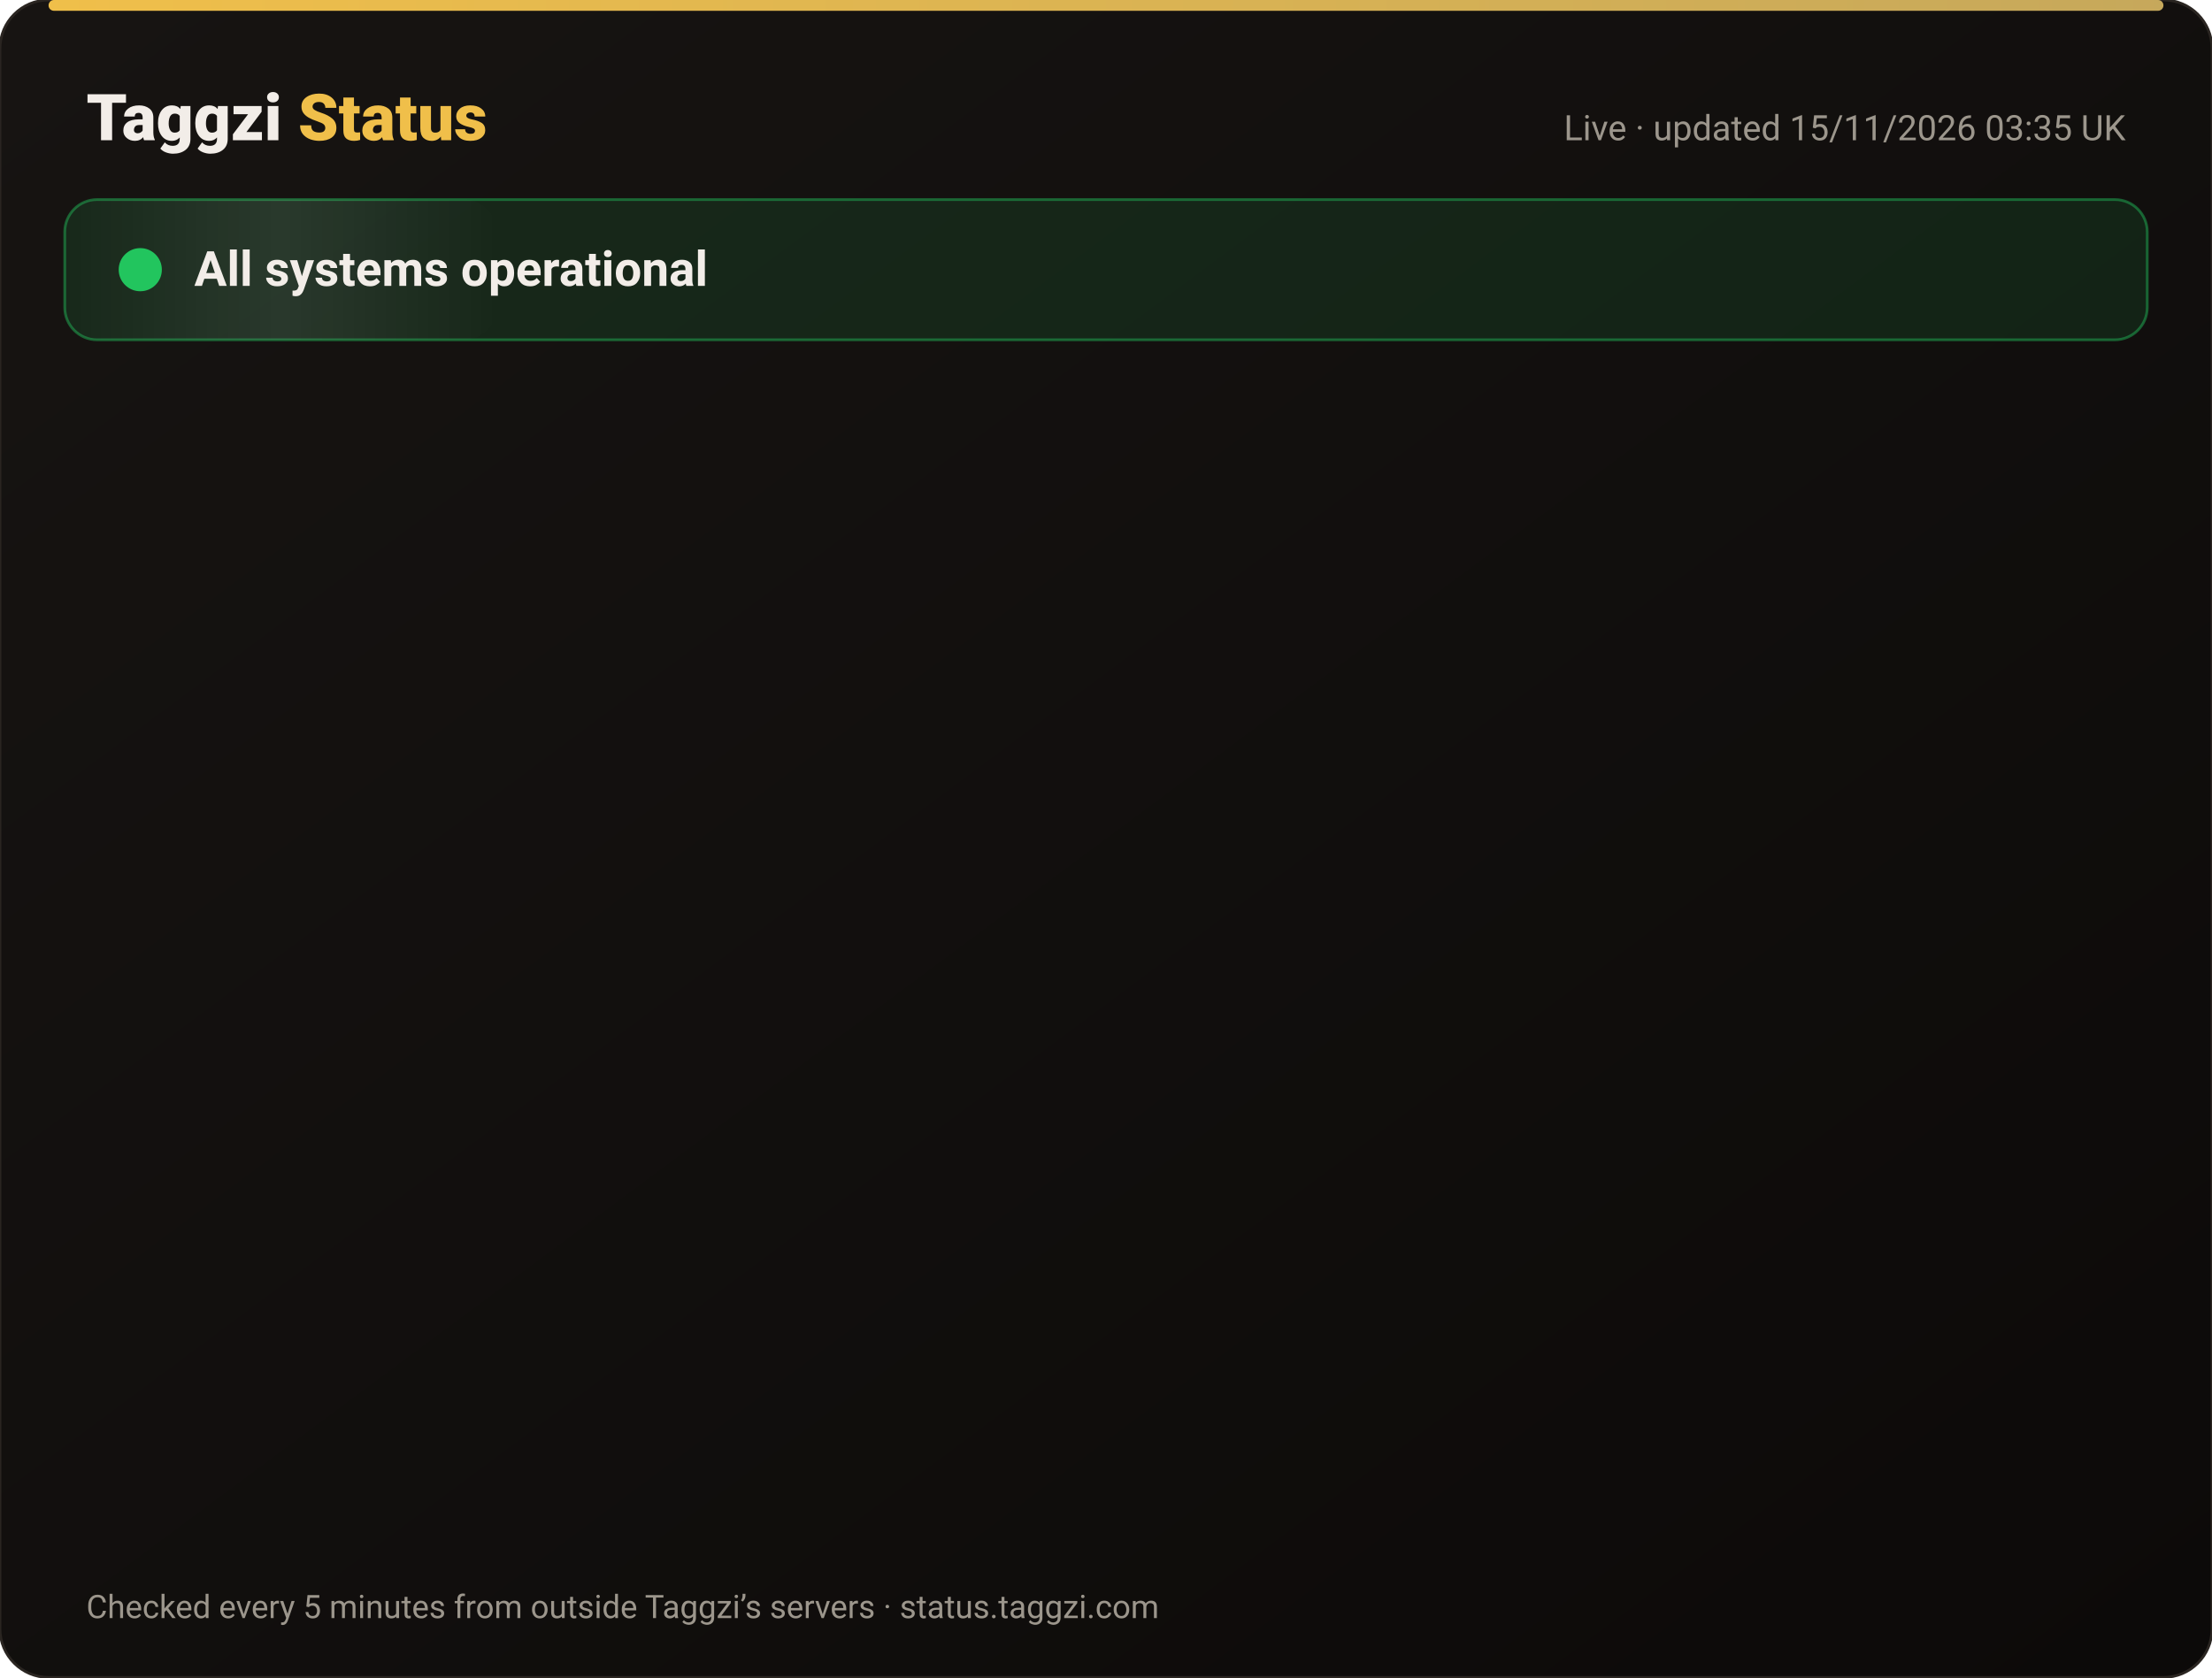
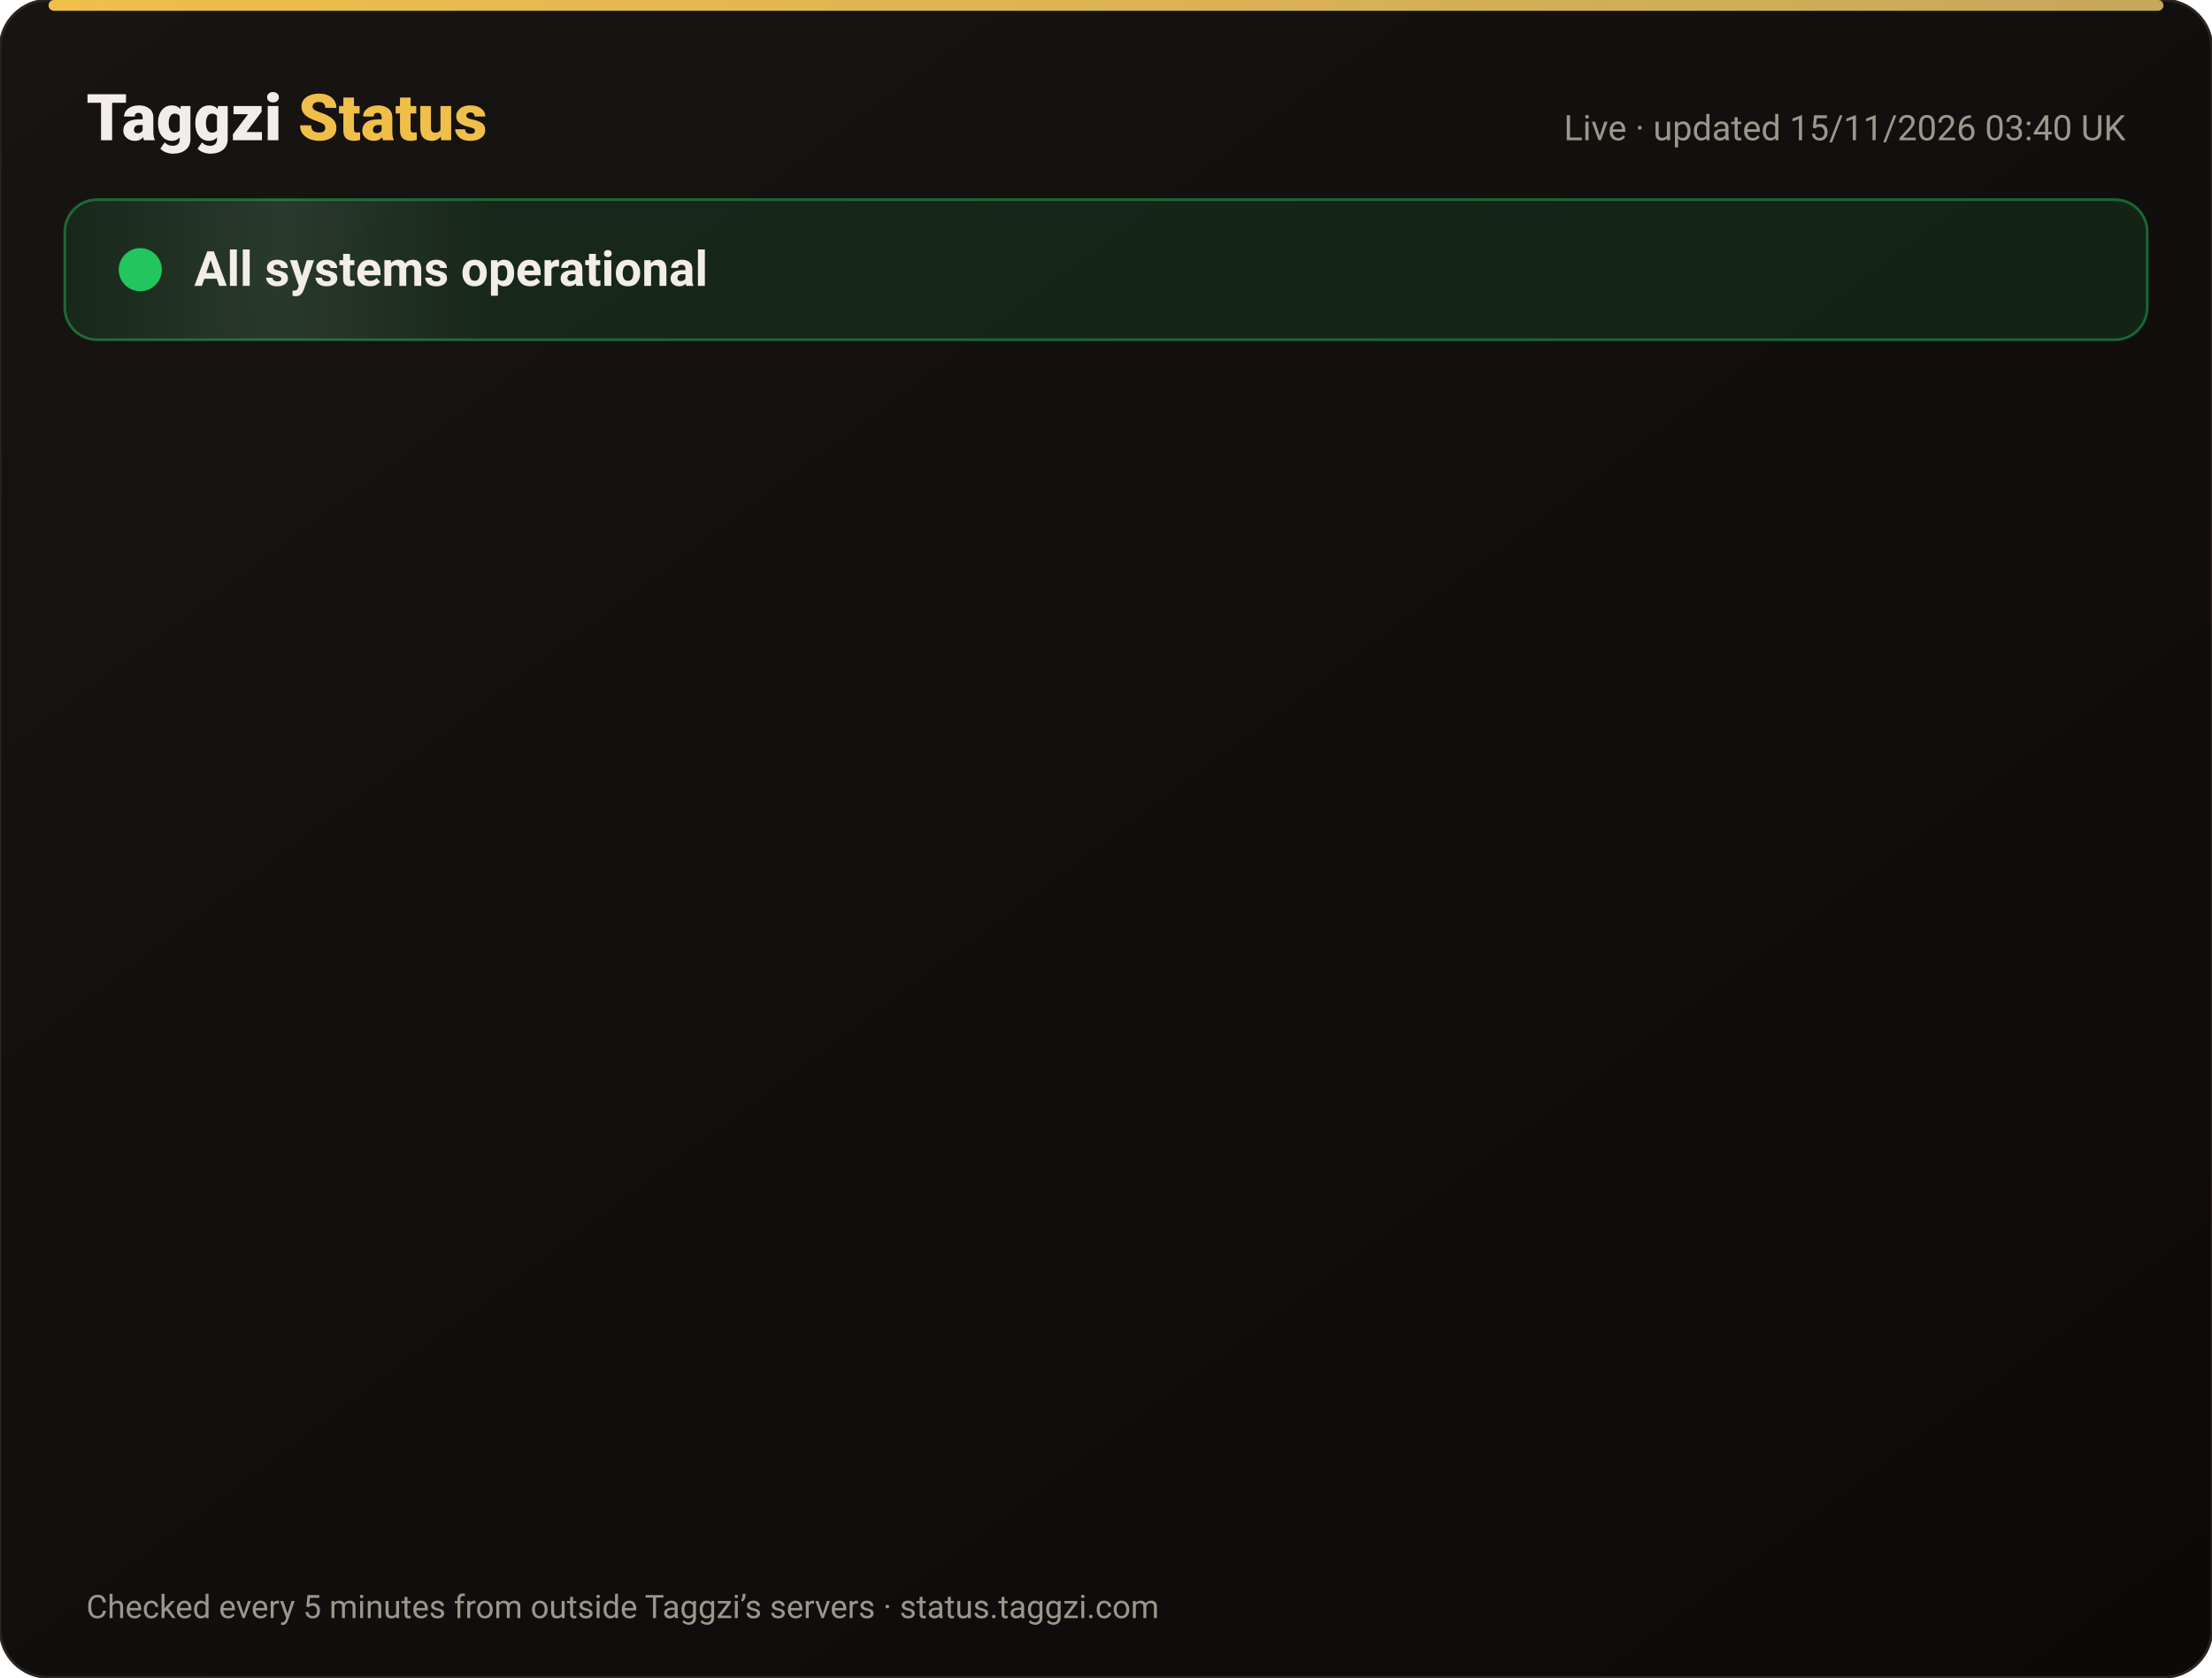
<svg xmlns="http://www.w3.org/2000/svg" width="820" height="622" viewBox="0 0 820 622" font-family="-apple-system,Segoe UI,Roboto,Helvetica,Arial,sans-serif">
  <defs>
    <linearGradient id="bg" x1="0" y1="0" x2="1" y2="1">
      <stop offset="0" stop-color="#171412" />
      <stop offset="1" stop-color="#0C0A09" />
    </linearGradient>
    <linearGradient id="gold" x1="0" x2="1">
      <stop offset="0" stop-color="#F0BF4A" />
      <stop offset="1" stop-color="#c6a85b" />
    </linearGradient>
    <linearGradient id="shine" x1="0" x2="1">
      <stop offset="0" stop-color="#fff" stop-opacity="0" />
      <stop offset=".5" stop-color="#fff" stop-opacity=".08" />
      <stop offset="1" stop-color="#fff" stop-opacity="0" />
    </linearGradient>
  </defs>
  <rect width="820" height="622" rx="18" fill="url(#bg)" stroke="#2a2521" />
  <rect x="18" y="0" width="784" height="4" rx="2" fill="url(#gold)" />
  <text x="32" y="52" font-size="24" font-weight="800" fill="#F2EDE8">Taggzi <tspan fill="#F0BF4A">Status</tspan>
  </text>
-   <text x="788" y="52" font-size="13" fill="#9C968C" text-anchor="end">Live · updated 15/11/2026 03:35 UK</text>
+   <text x="788" y="52" font-size="13" fill="#9C968C" text-anchor="end">Live · updated 15/11/2026 03:40 UK</text>
  <rect x="24" y="74" width="772" height="52" rx="12" fill="#22c55e" fill-opacity=".12" stroke="#22c55e" stroke-opacity=".45" />
  <rect x="24" y="74" width="160" height="52" rx="12" fill="url(#shine)">
    <animate attributeName="x" from="-160" to="820" dur="4s" repeatCount="indefinite" />
  </rect>
  <circle cx="52" cy="100" r="7" fill="#22c55e" />
  <circle cx="52" cy="100" r="7" fill="none" stroke="#22c55e" stroke-width="2">
    <animate attributeName="r" values="7;15;7" dur="2s" repeatCount="indefinite" />
    <animate attributeName="opacity" values=".9;0;.9" dur="2s" repeatCount="indefinite" />
  </circle>
  <text x="72" y="106" font-size="18" font-weight="700" fill="#F2EDE8">All systems operational</text>
  <g opacity="0">
    <animate attributeName="opacity" from="0" to="1" begin="0.00s" dur=".6s" fill="freeze" />
    <line x1="32" y1="188" x2="788" y2="188" stroke="#2a2521" />
    <circle cx="44" cy="166" r="6" fill="#22c55e">
      <animate attributeName="opacity" values="1;.45;1" dur="2.4s" begin="0.00s" repeatCount="indefinite" />
    </circle>
    <text x="62" y="171" font-size="15" font-weight="650" fill="#F2EDE8">Website</text>
    <text x="630" y="171" font-size="13" fill="#9C968C" text-anchor="end">99.97% uptime</text>
    <rect x="648" y="154" width="140" height="24" rx="12" fill="#22c55e" fill-opacity=".14" stroke="#22c55e" stroke-opacity=".5" />
    <text x="718" y="171" font-size="12" font-weight="700" fill="#22c55e" text-anchor="middle">Operational</text>
  </g>
  <g opacity="0">
    <animate attributeName="opacity" from="0" to="1" begin="0.15s" dur=".6s" fill="freeze" />
    <line x1="32" y1="234" x2="788" y2="234" stroke="#2a2521" />
    <circle cx="44" cy="212" r="6" fill="#22c55e">
      <animate attributeName="opacity" values="1;.45;1" dur="2.4s" begin="0.15s" repeatCount="indefinite" />
    </circle>
    <text x="62" y="217" font-size="15" font-weight="650" fill="#F2EDE8">Tag scans</text>
    <text x="630" y="217" font-size="13" fill="#9C968C" text-anchor="end">99.97% uptime</text>
    <rect x="648" y="200" width="140" height="24" rx="12" fill="#22c55e" fill-opacity=".14" stroke="#22c55e" stroke-opacity=".5" />
    <text x="718" y="217" font-size="12" font-weight="700" fill="#22c55e" text-anchor="middle">Operational</text>
  </g>
  <g opacity="0">
    <animate attributeName="opacity" from="0" to="1" begin="0.30s" dur=".6s" fill="freeze" />
    <line x1="32" y1="280" x2="788" y2="280" stroke="#2a2521" />
    <circle cx="44" cy="258" r="6" fill="#22c55e">
      <animate attributeName="opacity" values="1;.45;1" dur="2.4s" begin="0.30s" repeatCount="indefinite" />
    </circle>
    <text x="62" y="263" font-size="15" font-weight="650" fill="#F2EDE8">Manual tag lookup</text>
    <text x="630" y="263" font-size="13" fill="#9C968C" text-anchor="end">99.97% uptime</text>
    <rect x="648" y="246" width="140" height="24" rx="12" fill="#22c55e" fill-opacity=".14" stroke="#22c55e" stroke-opacity=".5" />
    <text x="718" y="263" font-size="12" font-weight="700" fill="#22c55e" text-anchor="middle">Operational</text>
  </g>
  <g opacity="0">
    <animate attributeName="opacity" from="0" to="1" begin="0.45s" dur=".6s" fill="freeze" />
    <line x1="32" y1="326" x2="788" y2="326" stroke="#2a2521" />
    <circle cx="44" cy="304" r="6" fill="#22c55e">
      <animate attributeName="opacity" values="1;.45;1" dur="2.4s" begin="0.45s" repeatCount="indefinite" />
    </circle>
    <text x="62" y="309" font-size="15" font-weight="650" fill="#F2EDE8">App &amp; login</text>
    <text x="630" y="309" font-size="13" fill="#9C968C" text-anchor="end">99.97% uptime</text>
    <rect x="648" y="292" width="140" height="24" rx="12" fill="#22c55e" fill-opacity=".14" stroke="#22c55e" stroke-opacity=".5" />
    <text x="718" y="309" font-size="12" font-weight="700" fill="#22c55e" text-anchor="middle">Operational</text>
  </g>
  <g opacity="0">
    <animate attributeName="opacity" from="0" to="1" begin="0.60s" dur=".6s" fill="freeze" />
    <line x1="32" y1="372" x2="788" y2="372" stroke="#2a2521" />
    <circle cx="44" cy="350" r="6" fill="#22c55e">
      <animate attributeName="opacity" values="1;.45;1" dur="2.4s" begin="0.60s" repeatCount="indefinite" />
    </circle>
    <text x="62" y="355" font-size="15" font-weight="650" fill="#F2EDE8">Community alerts</text>
    <text x="630" y="355" font-size="13" fill="#9C968C" text-anchor="end">99.97% uptime</text>
    <rect x="648" y="338" width="140" height="24" rx="12" fill="#22c55e" fill-opacity=".14" stroke="#22c55e" stroke-opacity=".5" />
    <text x="718" y="355" font-size="12" font-weight="700" fill="#22c55e" text-anchor="middle">Operational</text>
  </g>
  <g opacity="0">
    <animate attributeName="opacity" from="0" to="1" begin="0.75s" dur=".6s" fill="freeze" />
    <line x1="32" y1="418" x2="788" y2="418" stroke="#2a2521" />
    <circle cx="44" cy="396" r="6" fill="#22c55e">
      <animate attributeName="opacity" values="1;.45;1" dur="2.4s" begin="0.75s" repeatCount="indefinite" />
    </circle>
    <text x="62" y="401" font-size="15" font-weight="650" fill="#F2EDE8">Private calling</text>
    <text x="630" y="401" font-size="13" fill="#9C968C" text-anchor="end">99.97% uptime</text>
    <rect x="648" y="384" width="140" height="24" rx="12" fill="#22c55e" fill-opacity=".14" stroke="#22c55e" stroke-opacity=".5" />
    <text x="718" y="401" font-size="12" font-weight="700" fill="#22c55e" text-anchor="middle">Operational</text>
  </g>
  <g opacity="0">
    <animate attributeName="opacity" from="0" to="1" begin="0.90s" dur=".6s" fill="freeze" />
    <line x1="32" y1="464" x2="788" y2="464" stroke="#2a2521" />
    <circle cx="44" cy="442" r="6" fill="#22c55e">
      <animate attributeName="opacity" values="1;.45;1" dur="2.4s" begin="0.90s" repeatCount="indefinite" />
    </circle>
    <text x="62" y="447" font-size="15" font-weight="650" fill="#F2EDE8">Payments</text>
    <text x="630" y="447" font-size="13" fill="#9C968C" text-anchor="end">99.96% uptime</text>
    <rect x="648" y="430" width="140" height="24" rx="12" fill="#22c55e" fill-opacity=".14" stroke="#22c55e" stroke-opacity=".5" />
    <text x="718" y="447" font-size="12" font-weight="700" fill="#22c55e" text-anchor="middle">Operational</text>
  </g>
  <g opacity="0">
    <animate attributeName="opacity" from="0" to="1" begin="1.05s" dur=".6s" fill="freeze" />
    <line x1="32" y1="510" x2="788" y2="510" stroke="#2a2521" />
    <circle cx="44" cy="488" r="6" fill="#22c55e">
      <animate attributeName="opacity" values="1;.45;1" dur="2.4s" begin="1.05s" repeatCount="indefinite" />
    </circle>
    <text x="62" y="493" font-size="15" font-weight="650" fill="#F2EDE8">Email &amp; support</text>
    <text x="630" y="493" font-size="13" fill="#9C968C" text-anchor="end">99.97% uptime</text>
    <rect x="648" y="476" width="140" height="24" rx="12" fill="#22c55e" fill-opacity=".14" stroke="#22c55e" stroke-opacity=".5" />
    <text x="718" y="493" font-size="12" font-weight="700" fill="#22c55e" text-anchor="middle">Operational</text>
  </g>
  <g opacity="0">
    <animate attributeName="opacity" from="0" to="1" begin="1.20s" dur=".6s" fill="freeze" />
    <line x1="32" y1="556" x2="788" y2="556" stroke="#2a2521" />
    <circle cx="44" cy="534" r="6" fill="#22c55e">
      <animate attributeName="opacity" values="1;.45;1" dur="2.4s" begin="1.20s" repeatCount="indefinite" />
    </circle>
    <text x="62" y="539" font-size="15" font-weight="650" fill="#F2EDE8">Secure connection (SSL)</text>
    <text x="630" y="539" font-size="13" fill="#9C968C" text-anchor="end">100.00% uptime</text>
    <rect x="648" y="522" width="140" height="24" rx="12" fill="#22c55e" fill-opacity=".14" stroke="#22c55e" stroke-opacity=".5" />
    <text x="718" y="539" font-size="12" font-weight="700" fill="#22c55e" text-anchor="middle">Operational</text>
  </g>
  <text x="32" y="600" font-size="12" fill="#9C968C">Checked every 5 minutes from outside Taggzi’s servers · status.taggzi.com</text>
</svg>
